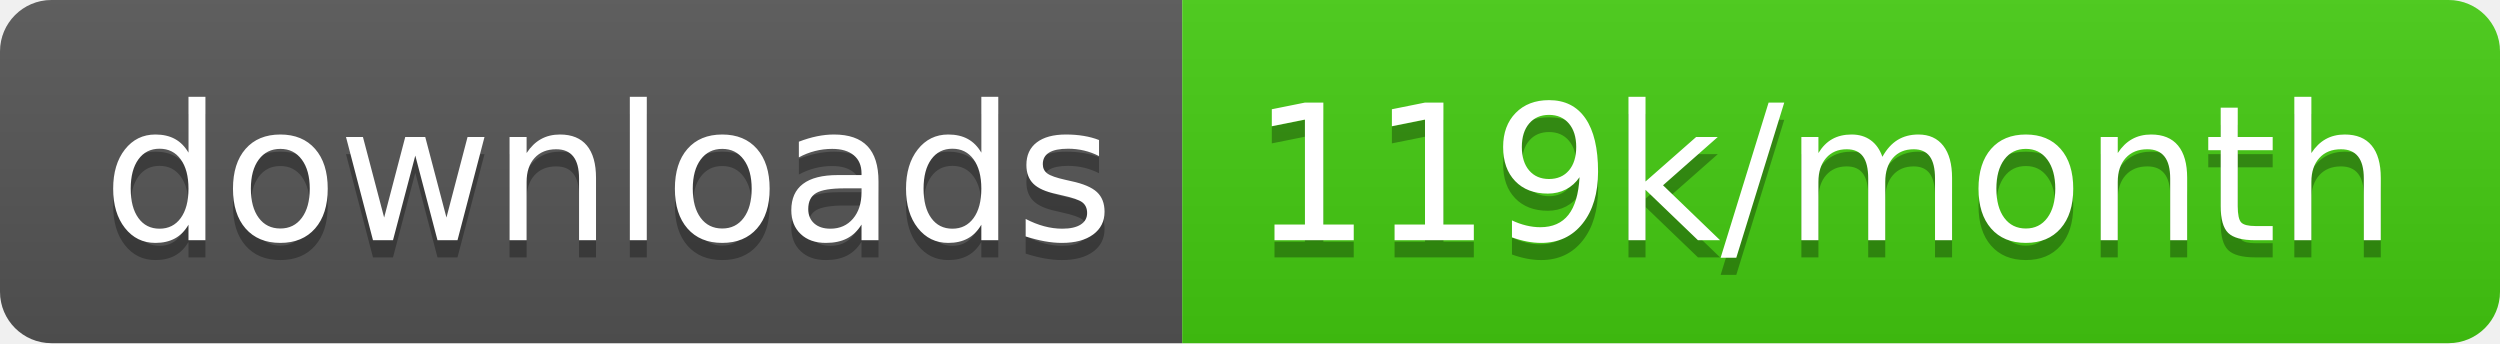
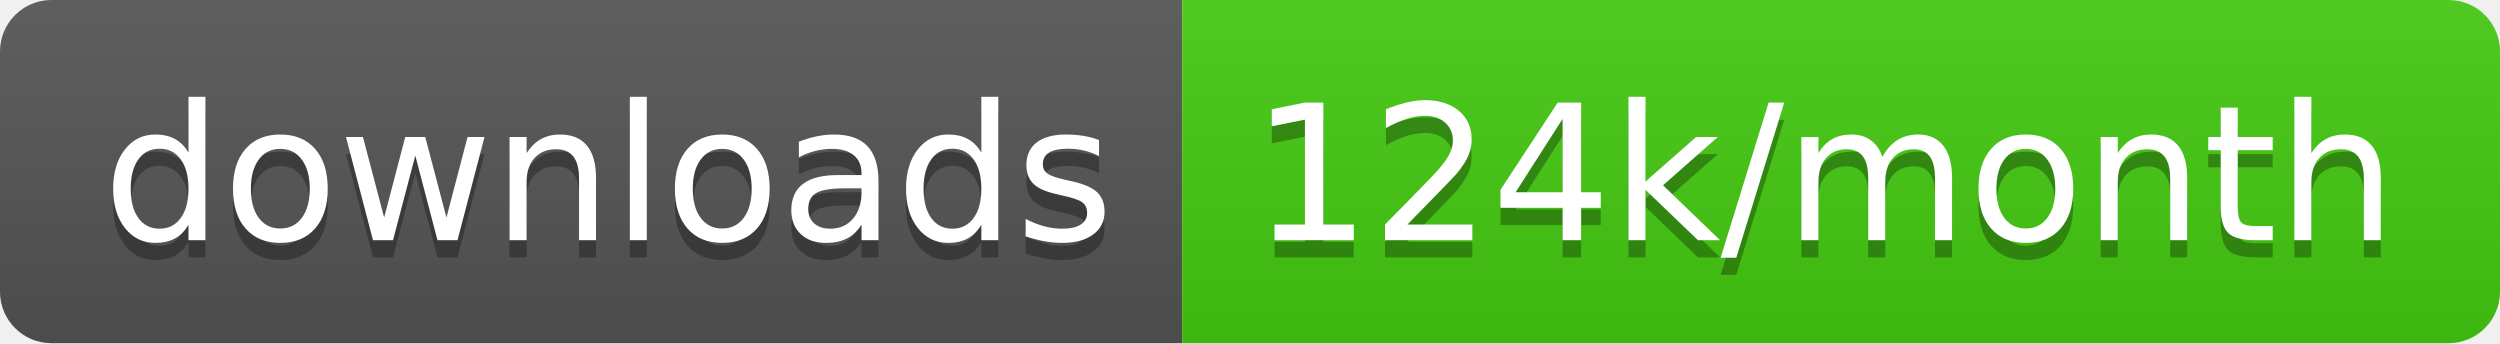
<svg xmlns="http://www.w3.org/2000/svg" width="145.7" height="20">
  <linearGradient id="smooth" x2="0" y2="100%">
    <stop offset="0" stop-color="#bbb" stop-opacity=".1" />
    <stop offset="1" stop-opacity=".1" />
  </linearGradient>
  <clipPath id="round">
    <rect width="145.7" height="20" rx="3" fill="#fff" />
  </clipPath>
  <g clip-path="url(#round)">
    <rect width="68.9" height="20" fill="#555" />
    <rect x="68.9" width="76.8" height="20" fill="#4c1" />
    <rect width="145.7" height="20" fill="url(#smooth)" />
  </g>
  <g fill="#fff" text-anchor="middle" font-family="DejaVu Sans,Verdana,Geneva,sans-serif" font-size="110">
    <text x="354.5" y="150" fill="#010101" fill-opacity=".3" transform="scale(0.1)" textLength="589.0" lengthAdjust="spacing">downloads</text>
    <text x="354.5" y="140" transform="scale(0.1)" textLength="589.0" lengthAdjust="spacing">downloads</text>
-     <text x="1063.0" y="150" fill="#010101" fill-opacity=".3" transform="scale(0.1)" textLength="668.0" lengthAdjust="spacing">119k/month</text>
-     <text x="1063.0" y="140" transform="scale(0.1)" textLength="668.0" lengthAdjust="spacing">119k/month</text>
+     <text x="1063.0" y="150" fill="#010101" fill-opacity=".3" transform="scale(0.1)" textLength="668.0" lengthAdjust="spacing">124k/month</text>
+     <text x="1063.0" y="140" transform="scale(0.1)" textLength="668.0" lengthAdjust="spacing">124k/month</text>
  </g>
</svg>
